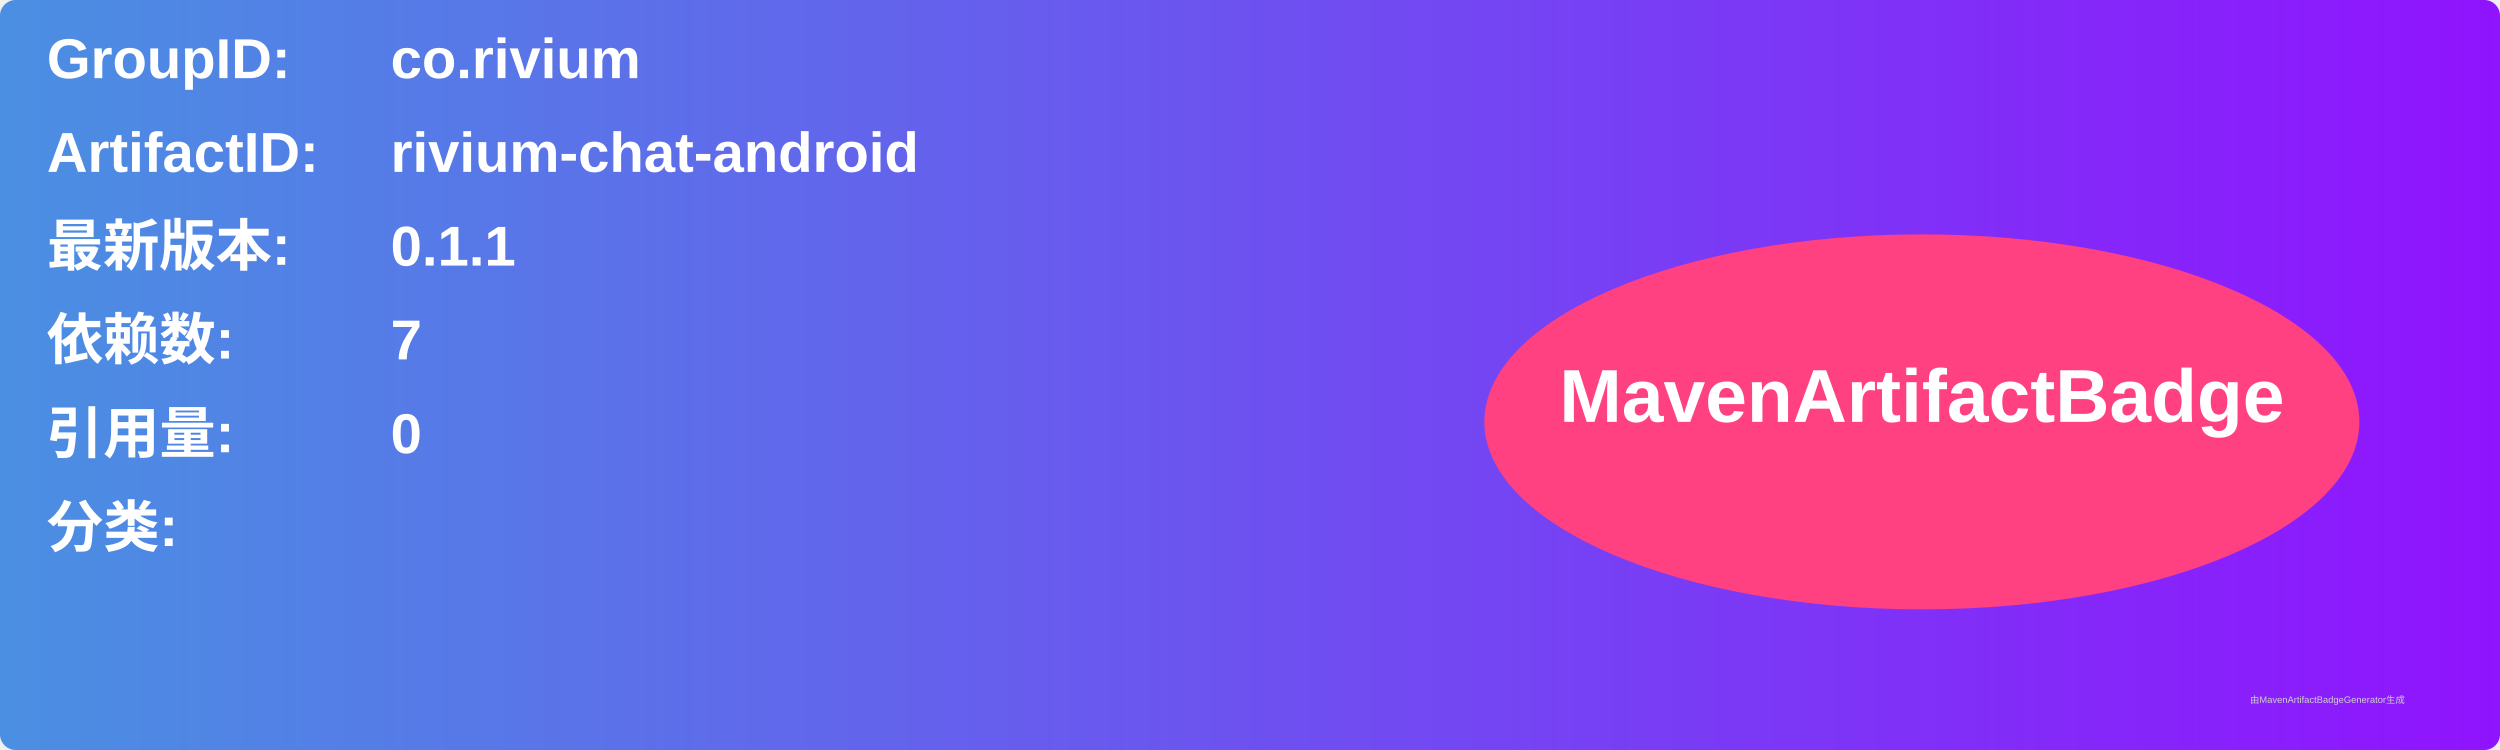
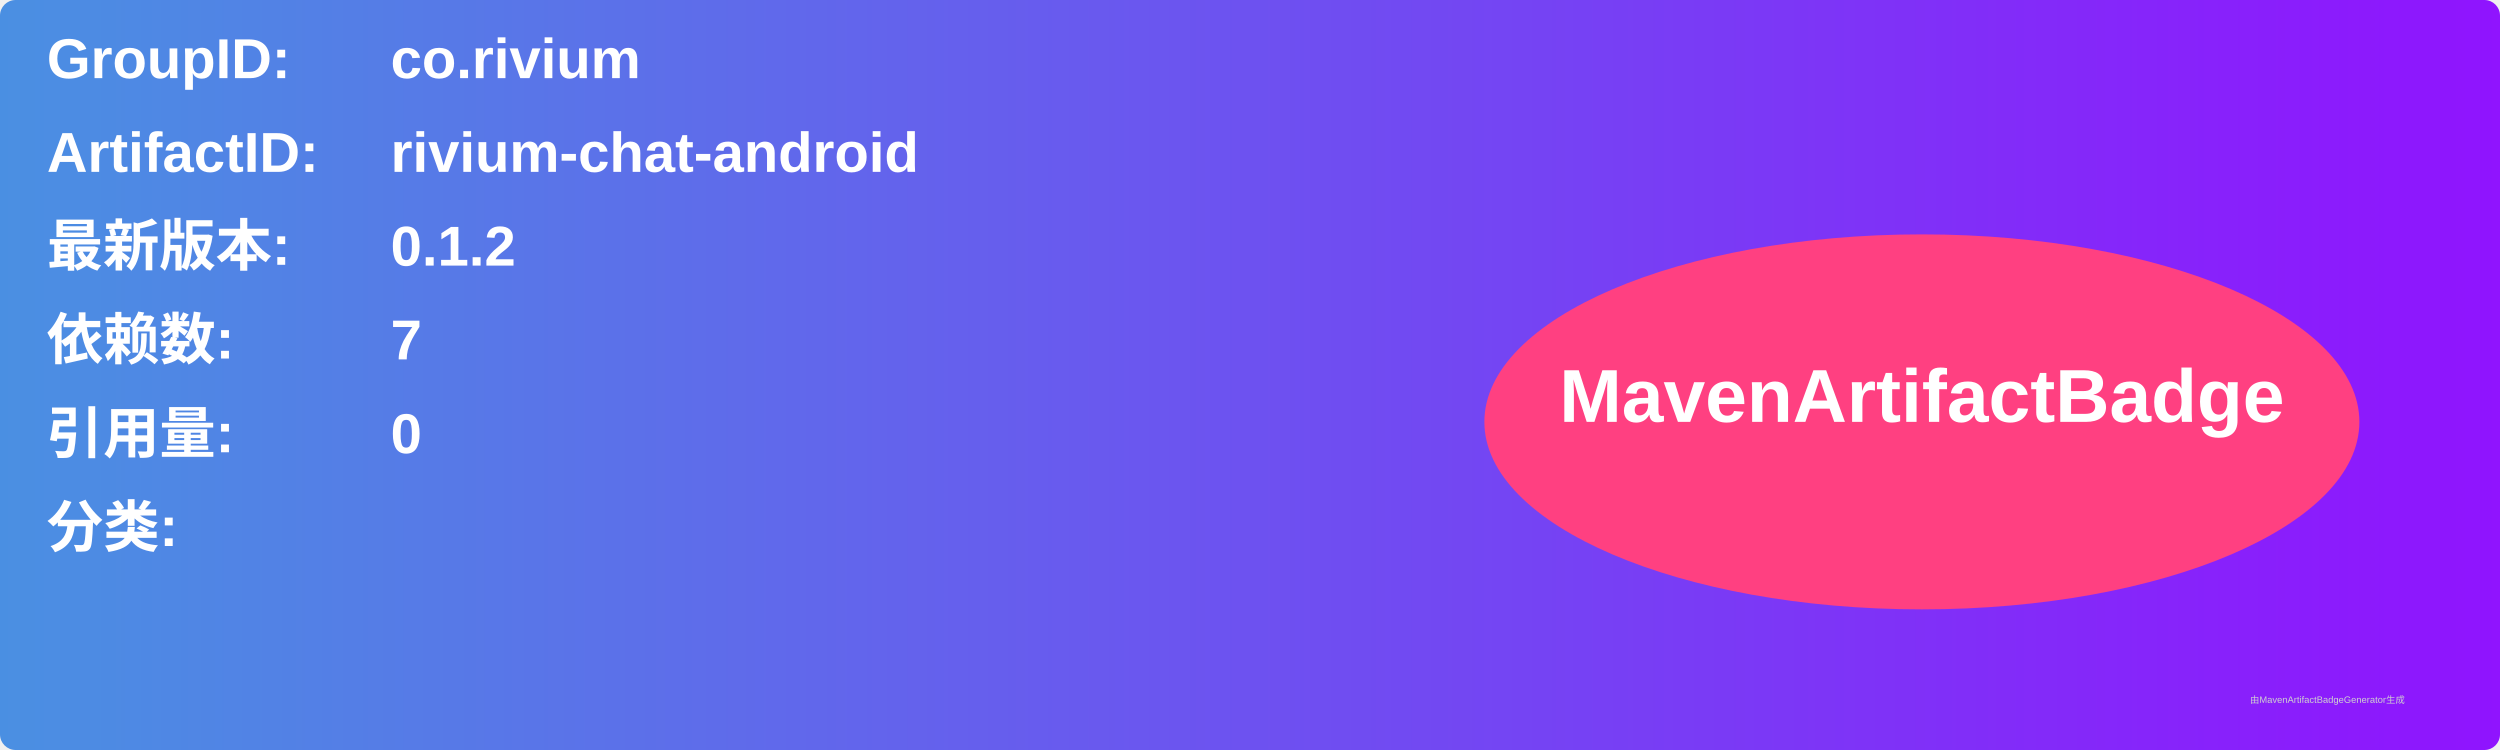
<svg xmlns="http://www.w3.org/2000/svg" width="800" height="240" viewBox="0 0 800 240">
  <linearGradient id="grad" x1="0%" y1="0%" x2="100%" y2="0%">
    <stop offset="0%" stop-color="#4a90e2" />
    <stop offset="100%" stop-color="#9013fe" />
  </linearGradient>
  <rect width="100%" height="100%" rx="5" ry="5" fill="url(#grad)" />
  <g transform="translate(15, 15)">
    <text x="0" y="10" font-family="Arial" font-size="18" fill="white" font-weight="bold" width="260">GroupID:</text>
    <text x="110" y="10" font-family="Arial" font-size="18" fill="white" font-weight="bold" width="460">co.rivium</text>
    <text x="0" y="40" font-family="Arial" font-size="18" fill="white" font-weight="bold" width="260">ArtifactID:</text>
    <text x="110" y="40" font-family="Arial" font-size="18" fill="white" font-weight="bold" width="460">rivium-chat-android</text>
    <text x="0" y="70" font-family="Arial" font-size="18" fill="white" font-weight="bold">最新版本:</text>
    <text x="110" y="70" font-family="Arial" font-size="18" fill="white" font-weight="bold">
-       <tspan font-weight="bold">0.1.1</tspan>
+       <tspan font-weight="bold">0.1.2</tspan>
    </text>
    <text x="0" y="100" font-family="Arial" font-size="18" fill="white" font-weight="bold">依赖数: </text>
    <text x="110" y="100" font-family="Arial" font-size="18" fill="white">
      <tspan font-weight="bold">7</tspan>
    </text>
    <text x="0" y="130" font-family="Arial" font-size="18" fill="white" font-weight="bold">引用量: </text>
    <text x="110" y="130" font-family="Arial" font-size="18" fill="white">
      <tspan font-weight="bold">0</tspan>
    </text>
    <text x="0" y="160" font-family="Arial" font-size="18" fill="white" font-weight="bold">分类:</text>
    <text x="10" y="190" font-family="Arial" font-size="10" fill="white">
      <tspan font-weight="bold" />
    </text>
    <ellipse cx="600" cy="120" rx="140" ry="60" fill="#ff4081" />
    <text x="600" y="120" text-anchor="middle" font-family="Arial" font-size="24" fill="white" font-weight="bold">MavenArtifactBadge</text>
  </g>
  <text x="720" y="225" font-family="Arial" font-size="3" fill="#d0d0d0">由MavenArtifactBadgeGenerator生成</text>
</svg>
